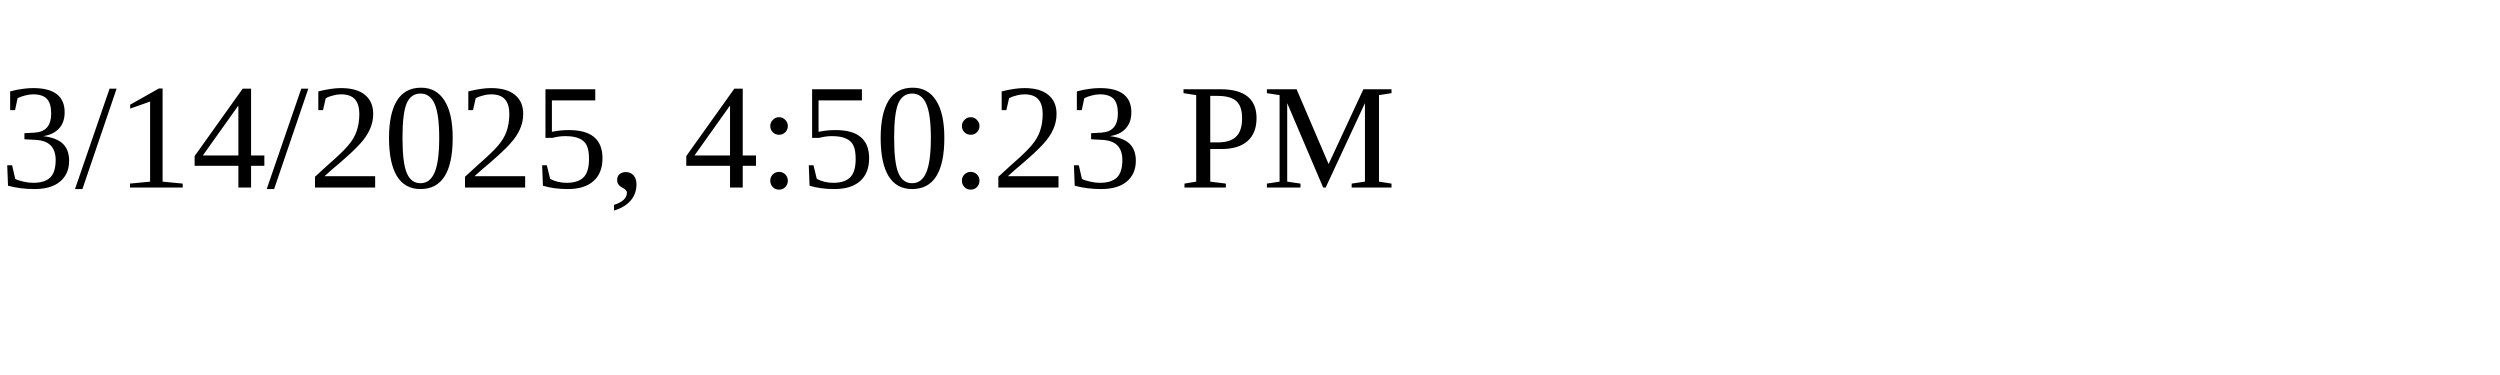
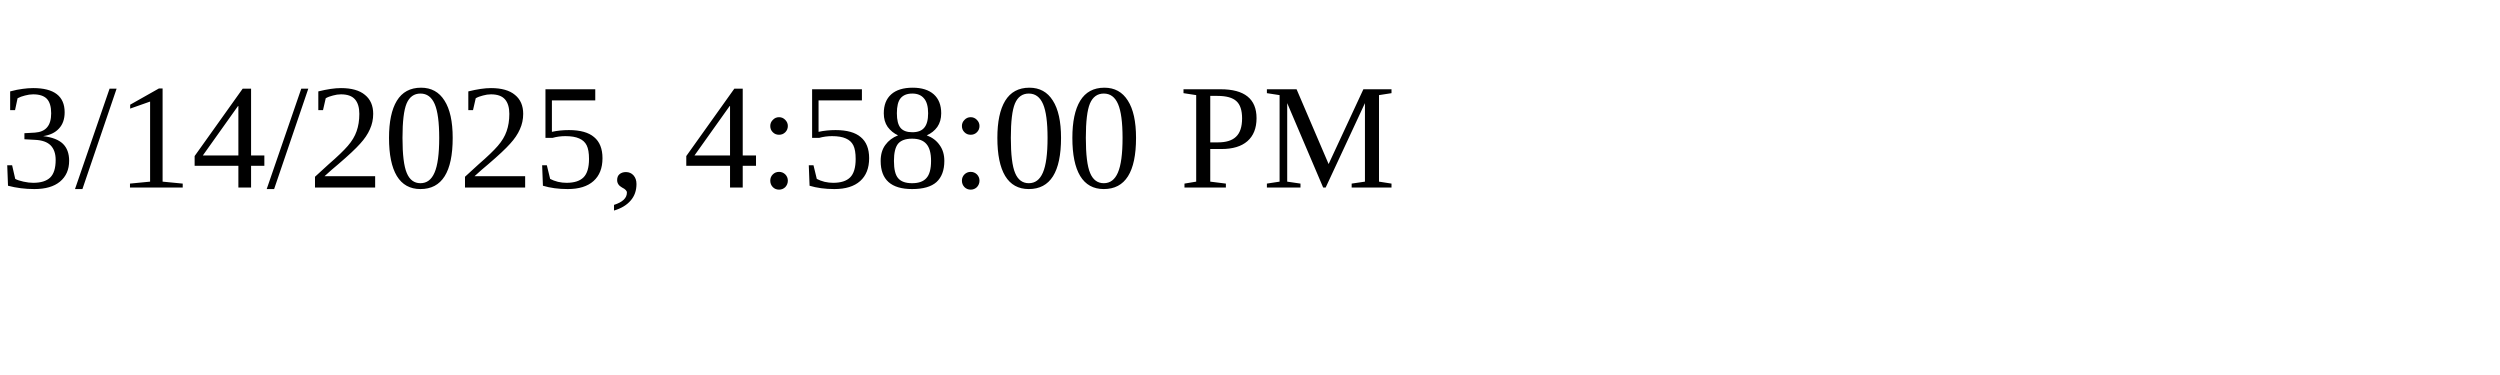
<svg xmlns="http://www.w3.org/2000/svg" height="30" width="200">
-   <text x="0" y="15">3/14/2025, 4:50:23 PM</text>
+   <text x="0" y="15">3/14/2025, 4:58:00 PM</text>
</svg>
